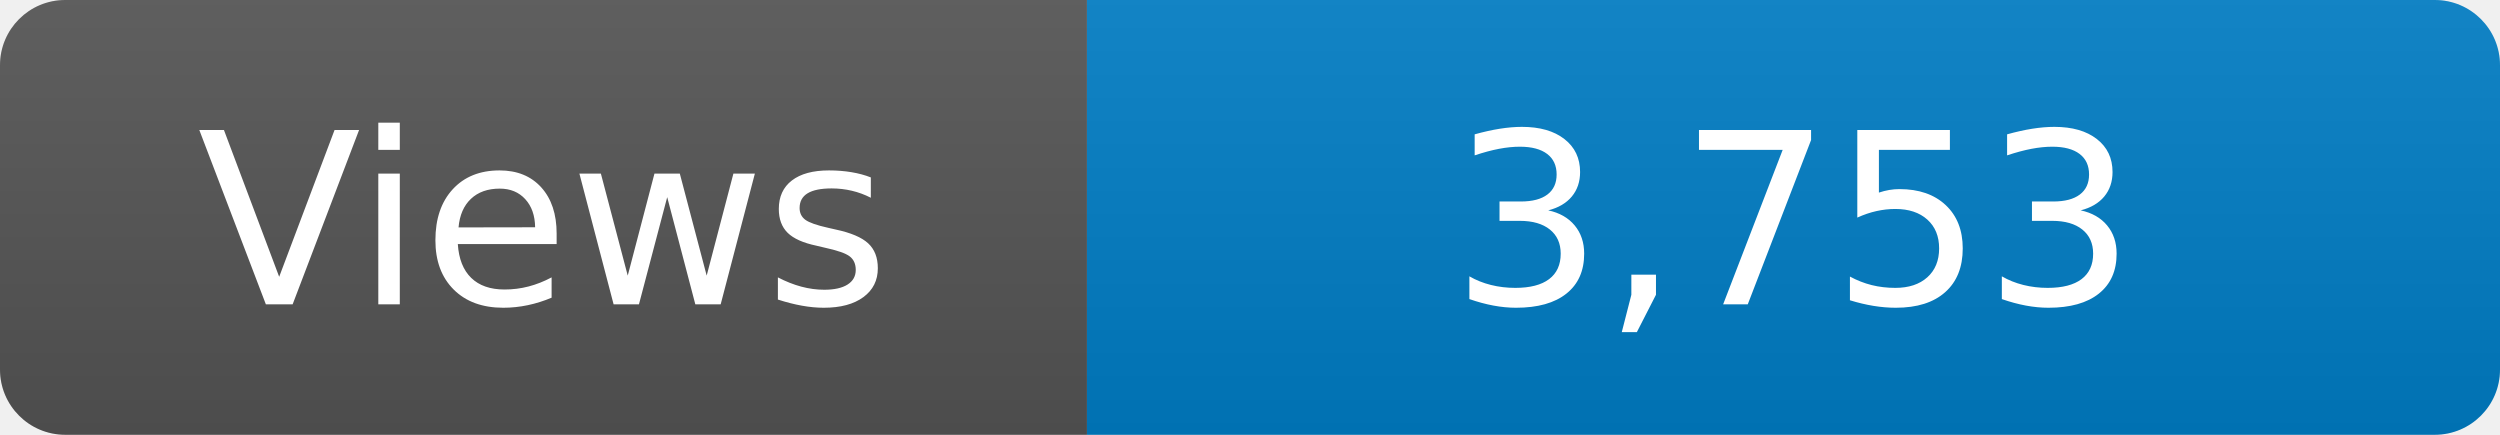
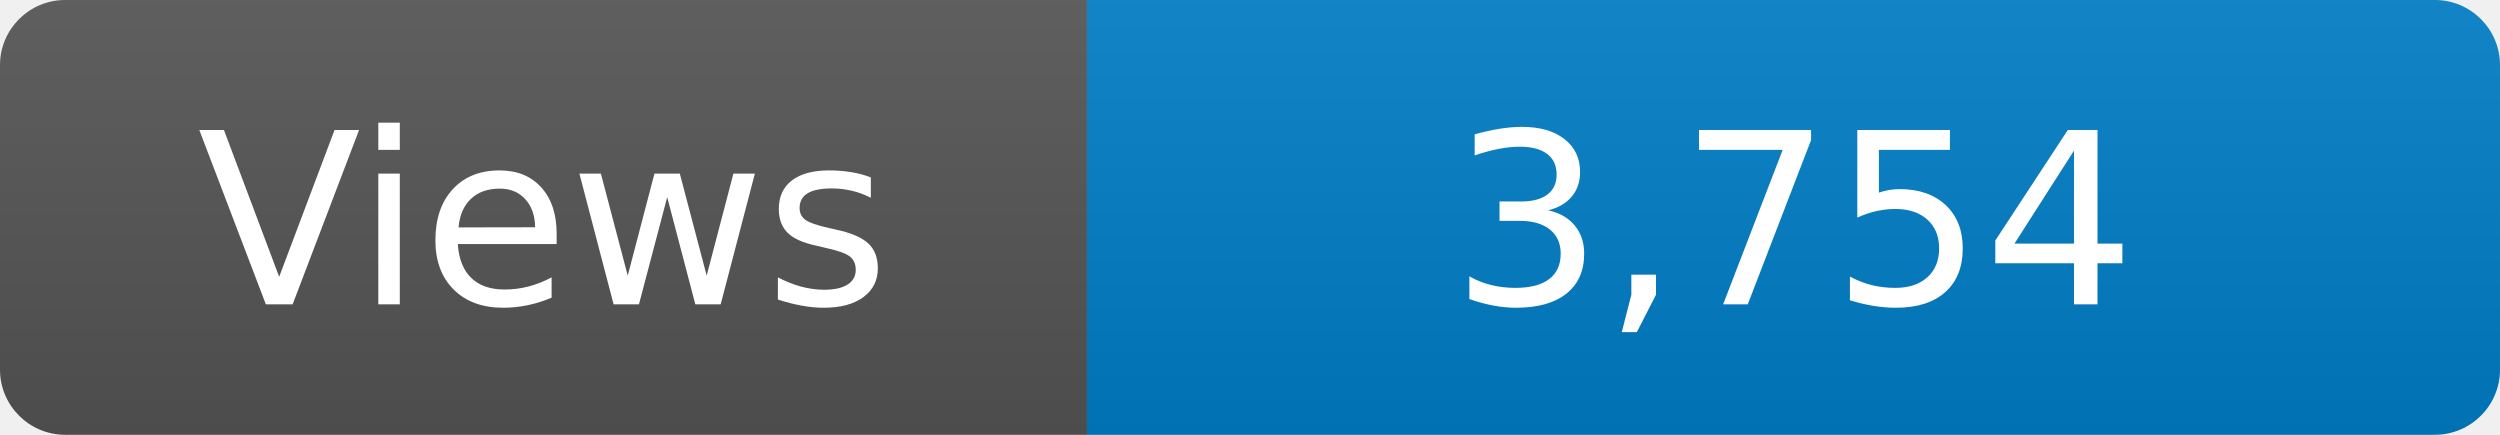
<svg xmlns="http://www.w3.org/2000/svg" width="115" height="20" role="img" aria-label="Maintained?: yes">
  <linearGradient id="s" x2="0" y2="100%">
    <stop offset="0" stop-color="#bbb" stop-opacity=".1" />
    <stop offset="1" stop-opacity=".1" />
  </linearGradient>
  <clipPath id="r">
    <rect width="115" height="20" rx="3" fill="#fff" />
  </clipPath>
  <g clip-path="url(#r)">
    <rect width="50" height="20" fill="#555" />
    <rect x="50" width="160" height="20" fill="#007ec6" />
    <rect width="115" height="20" fill="url(#s)" />
  </g>
  <g fill="#fff" text-anchor="middle" font-family="Verdana,Geneva,DejaVu Sans,sans-serif" font-size="110">
    <text x="250" y="140" transform="scale(.1)" fill="#fff">Views</text>
-     <text x="825" y="140" transform="scale(.1)" fill="#fff">3,753</text>
+     <text x="825" y="140" transform="scale(.1)" fill="#fff">3,754</text>
  </g>
</svg>
